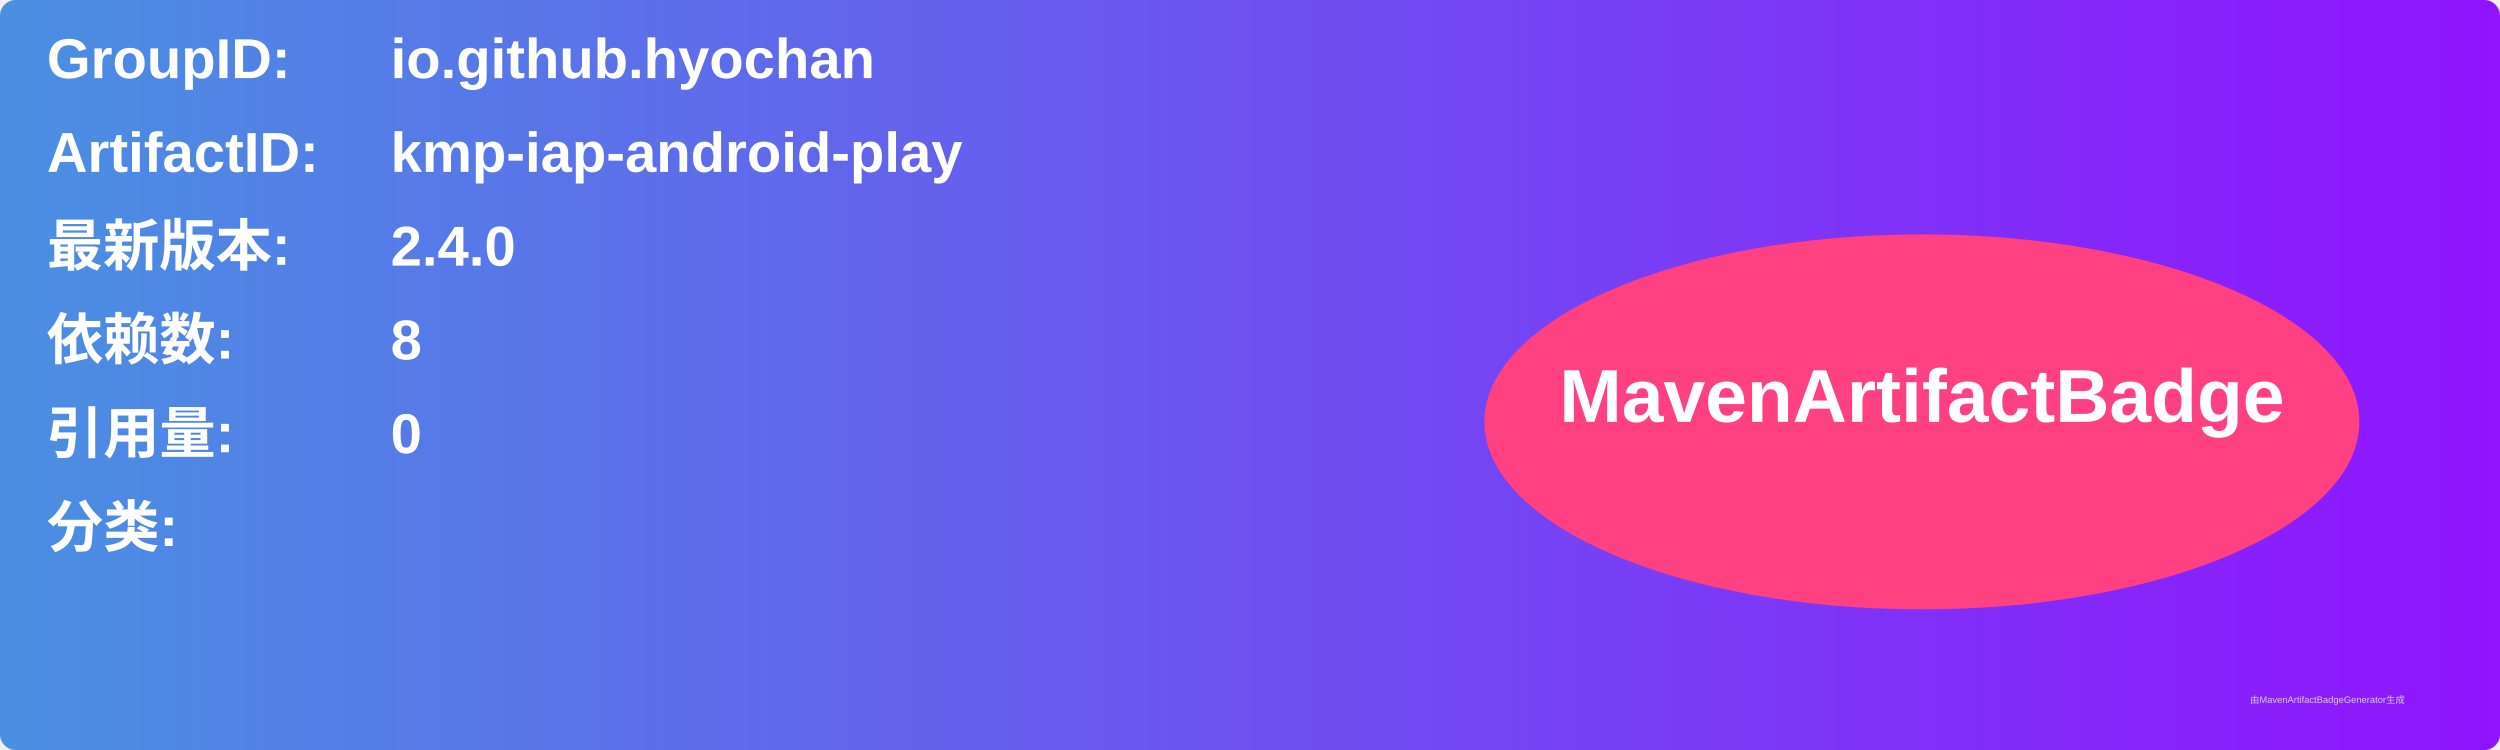
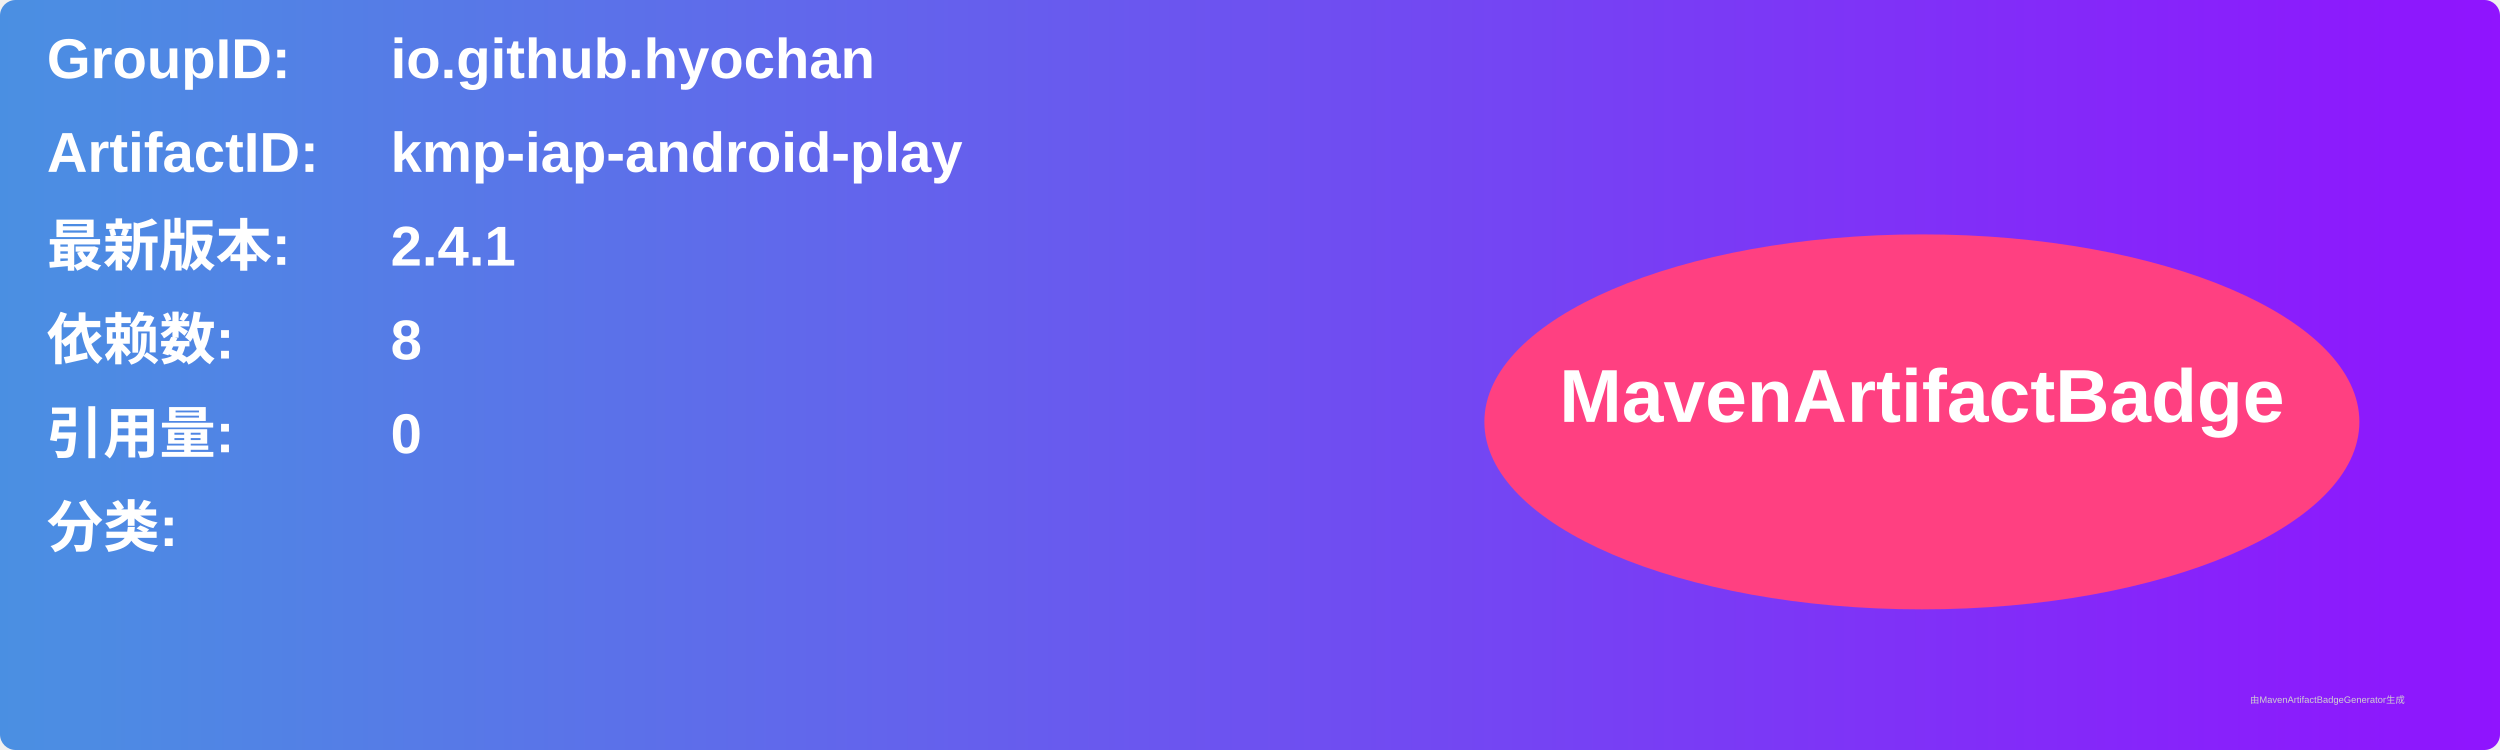
<svg xmlns="http://www.w3.org/2000/svg" width="800" height="240" viewBox="0 0 800 240">
  <linearGradient id="grad" x1="0%" y1="0%" x2="100%" y2="0%">
    <stop offset="0%" stop-color="#4a90e2" />
    <stop offset="100%" stop-color="#9013fe" />
  </linearGradient>
  <rect width="100%" height="100%" rx="5" ry="5" fill="url(#grad)" />
  <g transform="translate(15, 15)">
    <text x="0" y="10" font-family="Arial" font-size="18" fill="white" font-weight="bold" width="260">GroupID:</text>
    <text x="110" y="10" font-family="Arial" font-size="18" fill="white" font-weight="bold" width="460">io.github.hyochan</text>
    <text x="0" y="40" font-family="Arial" font-size="18" fill="white" font-weight="bold" width="260">ArtifactID:</text>
    <text x="110" y="40" font-family="Arial" font-size="18" fill="white" font-weight="bold" width="460">kmp-iap-android-play</text>
    <text x="0" y="70" font-family="Arial" font-size="18" fill="white" font-weight="bold">最新版本:</text>
    <text x="110" y="70" font-family="Arial" font-size="18" fill="white" font-weight="bold">
-       <tspan font-weight="bold">2.4.0</tspan>
+       <tspan font-weight="bold">2.4.1</tspan>
    </text>
    <text x="0" y="100" font-family="Arial" font-size="18" fill="white" font-weight="bold">依赖数: </text>
    <text x="110" y="100" font-family="Arial" font-size="18" fill="white">
      <tspan font-weight="bold">8</tspan>
    </text>
    <text x="0" y="130" font-family="Arial" font-size="18" fill="white" font-weight="bold">引用量: </text>
    <text x="110" y="130" font-family="Arial" font-size="18" fill="white">
      <tspan font-weight="bold">0</tspan>
    </text>
    <text x="0" y="160" font-family="Arial" font-size="18" fill="white" font-weight="bold">分类:</text>
    <text x="10" y="190" font-family="Arial" font-size="10" fill="white">
      <tspan font-weight="bold" />
    </text>
    <ellipse cx="600" cy="120" rx="140" ry="60" fill="#ff4081" />
    <text x="600" y="120" text-anchor="middle" font-family="Arial" font-size="24" fill="white" font-weight="bold">MavenArtifactBadge</text>
  </g>
  <text x="720" y="225" font-family="Arial" font-size="3" fill="#d0d0d0">由MavenArtifactBadgeGenerator生成</text>
</svg>
